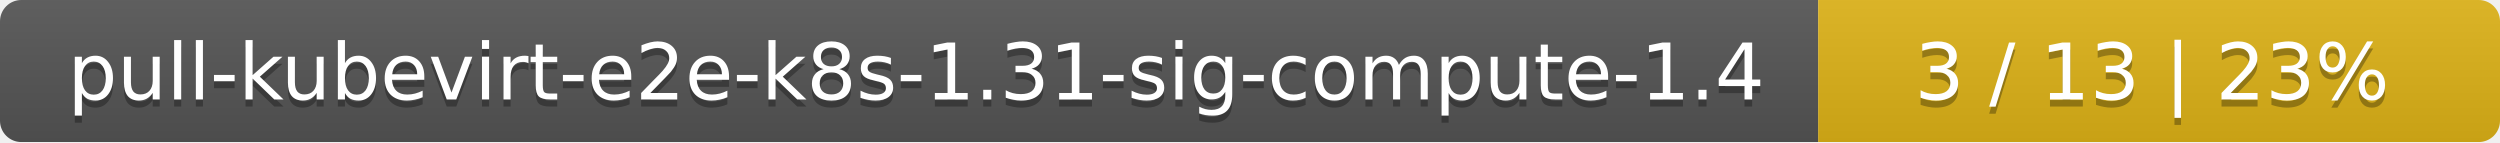
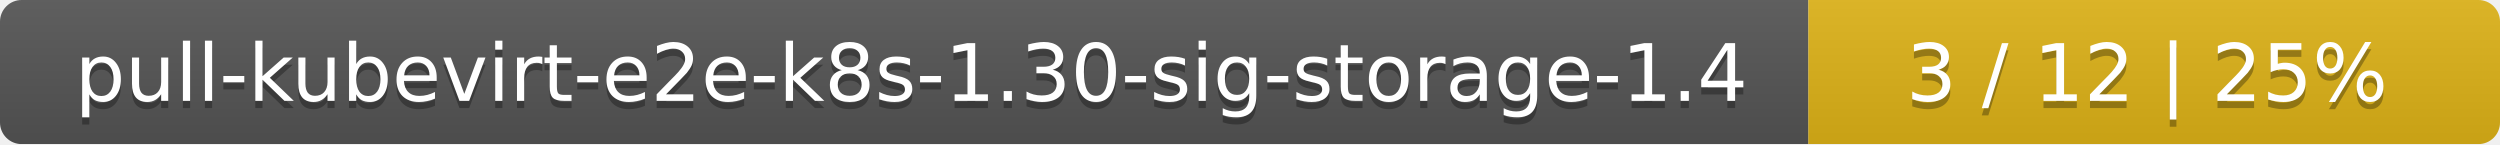
- <svg xmlns="http://www.w3.org/2000/svg" width="352" height="20">
+ <svg xmlns="http://www.w3.org/2000/svg" width="347" height="20">
  <linearGradient id="smooth" x2="0" y2="100%">
    <stop offset="0" stop-color="#bbb" stop-opacity=".1" />
    <stop offset="1" stop-opacity=".1" />
  </linearGradient>
  <mask id="round">
-     <rect width="352" height="20" rx="3" fill="#fff" />
+     <rect width="347" height="20" rx="3" fill="#fff" />
  </mask>
  <g mask="url(#round)">
-     <rect width="256" height="20" fill="#555" />
-     <rect x="256" width="96" height="20" fill="#dfb317" />
-     <rect width="352" height="20" fill="url(#smooth)" />
+     <rect width="251" height="20" fill="#555" />
+     <rect x="251" width="96" height="20" fill="#dfb317" />
+     <rect width="347" height="20" fill="url(#smooth)" />
  </g>
  <g fill="#fff" text-anchor="middle" font-family="DejaVu Sans,Verdana,Geneva,sans-serif" font-size="11">
-     <text x="129" y="15" fill="#010101" fill-opacity=".3">pull-kubevirt-e2e-k8s-1.31-sig-compute-1.4</text>
-     <text x="129" y="14">pull-kubevirt-e2e-k8s-1.31-sig-compute-1.4</text>
-     <text x="303" y="15" fill="#010101" fill-opacity=".3">3 / 13    |    23%</text>
-     <text x="303" y="14">3 / 13    |    23%</text>
+     <text x="126.5" y="15" fill="#010101" fill-opacity=".3">pull-kubevirt-e2e-k8s-1.30-sig-storage-1.4</text>
+     <text x="126.5" y="14">pull-kubevirt-e2e-k8s-1.30-sig-storage-1.4</text>
+     <text x="298" y="15" fill="#010101" fill-opacity=".3">3 / 12    |    25%</text>
+     <text x="298" y="14">3 / 12    |    25%</text>
  </g>
</svg>
